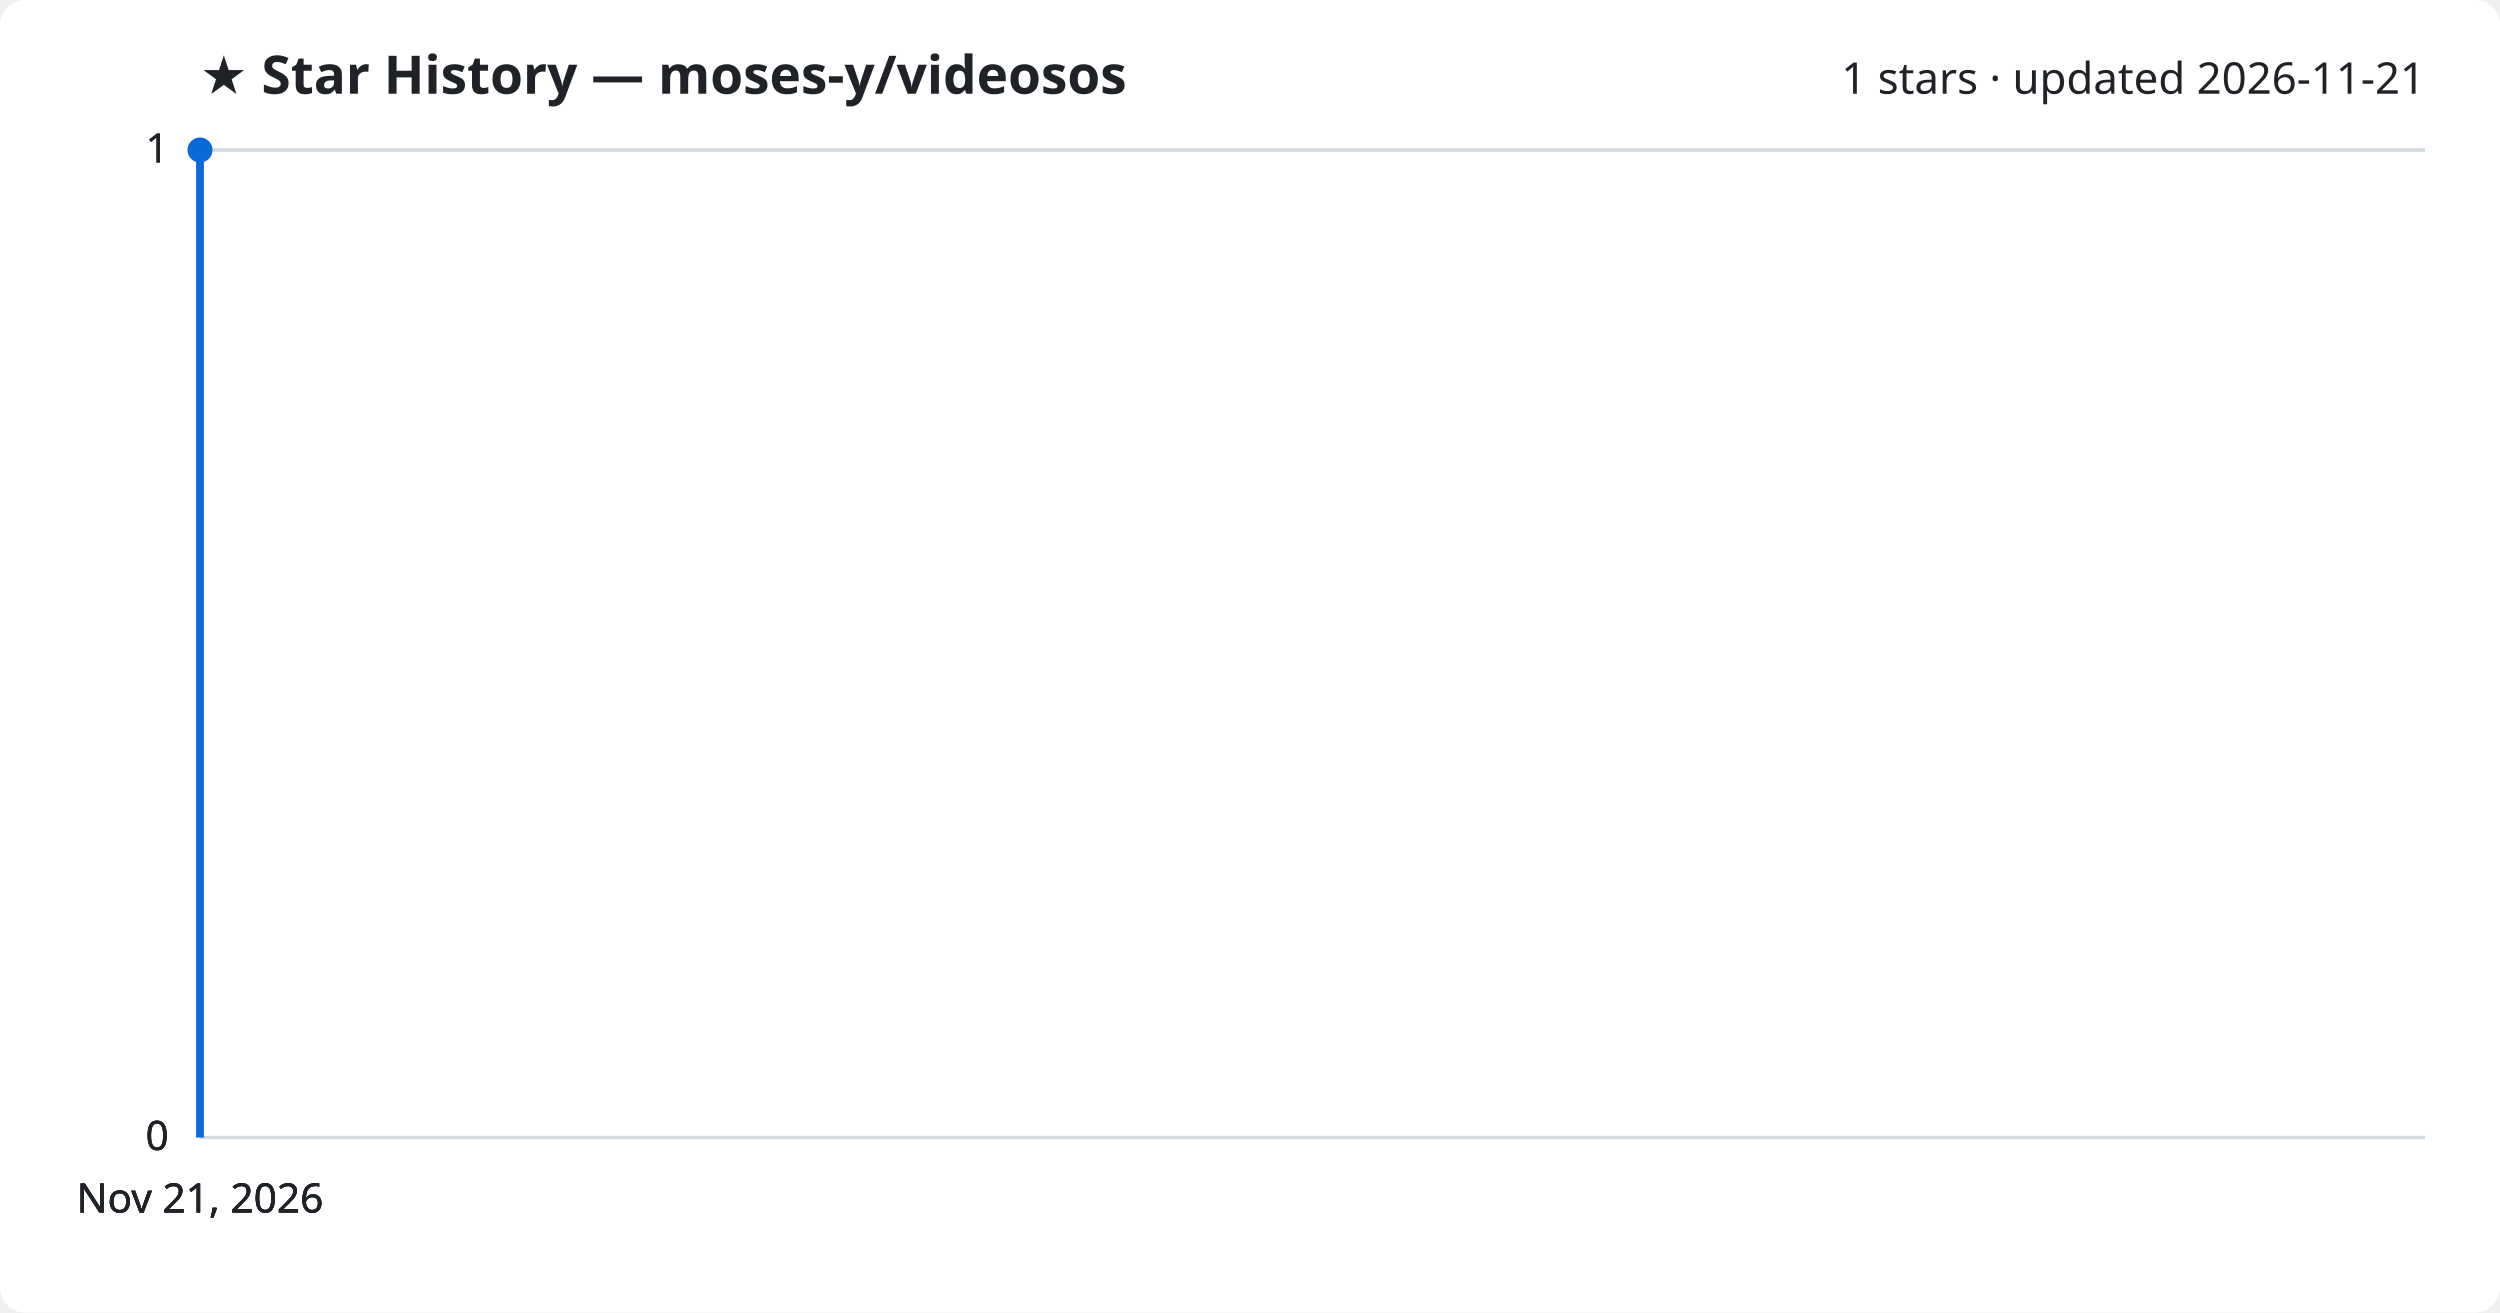
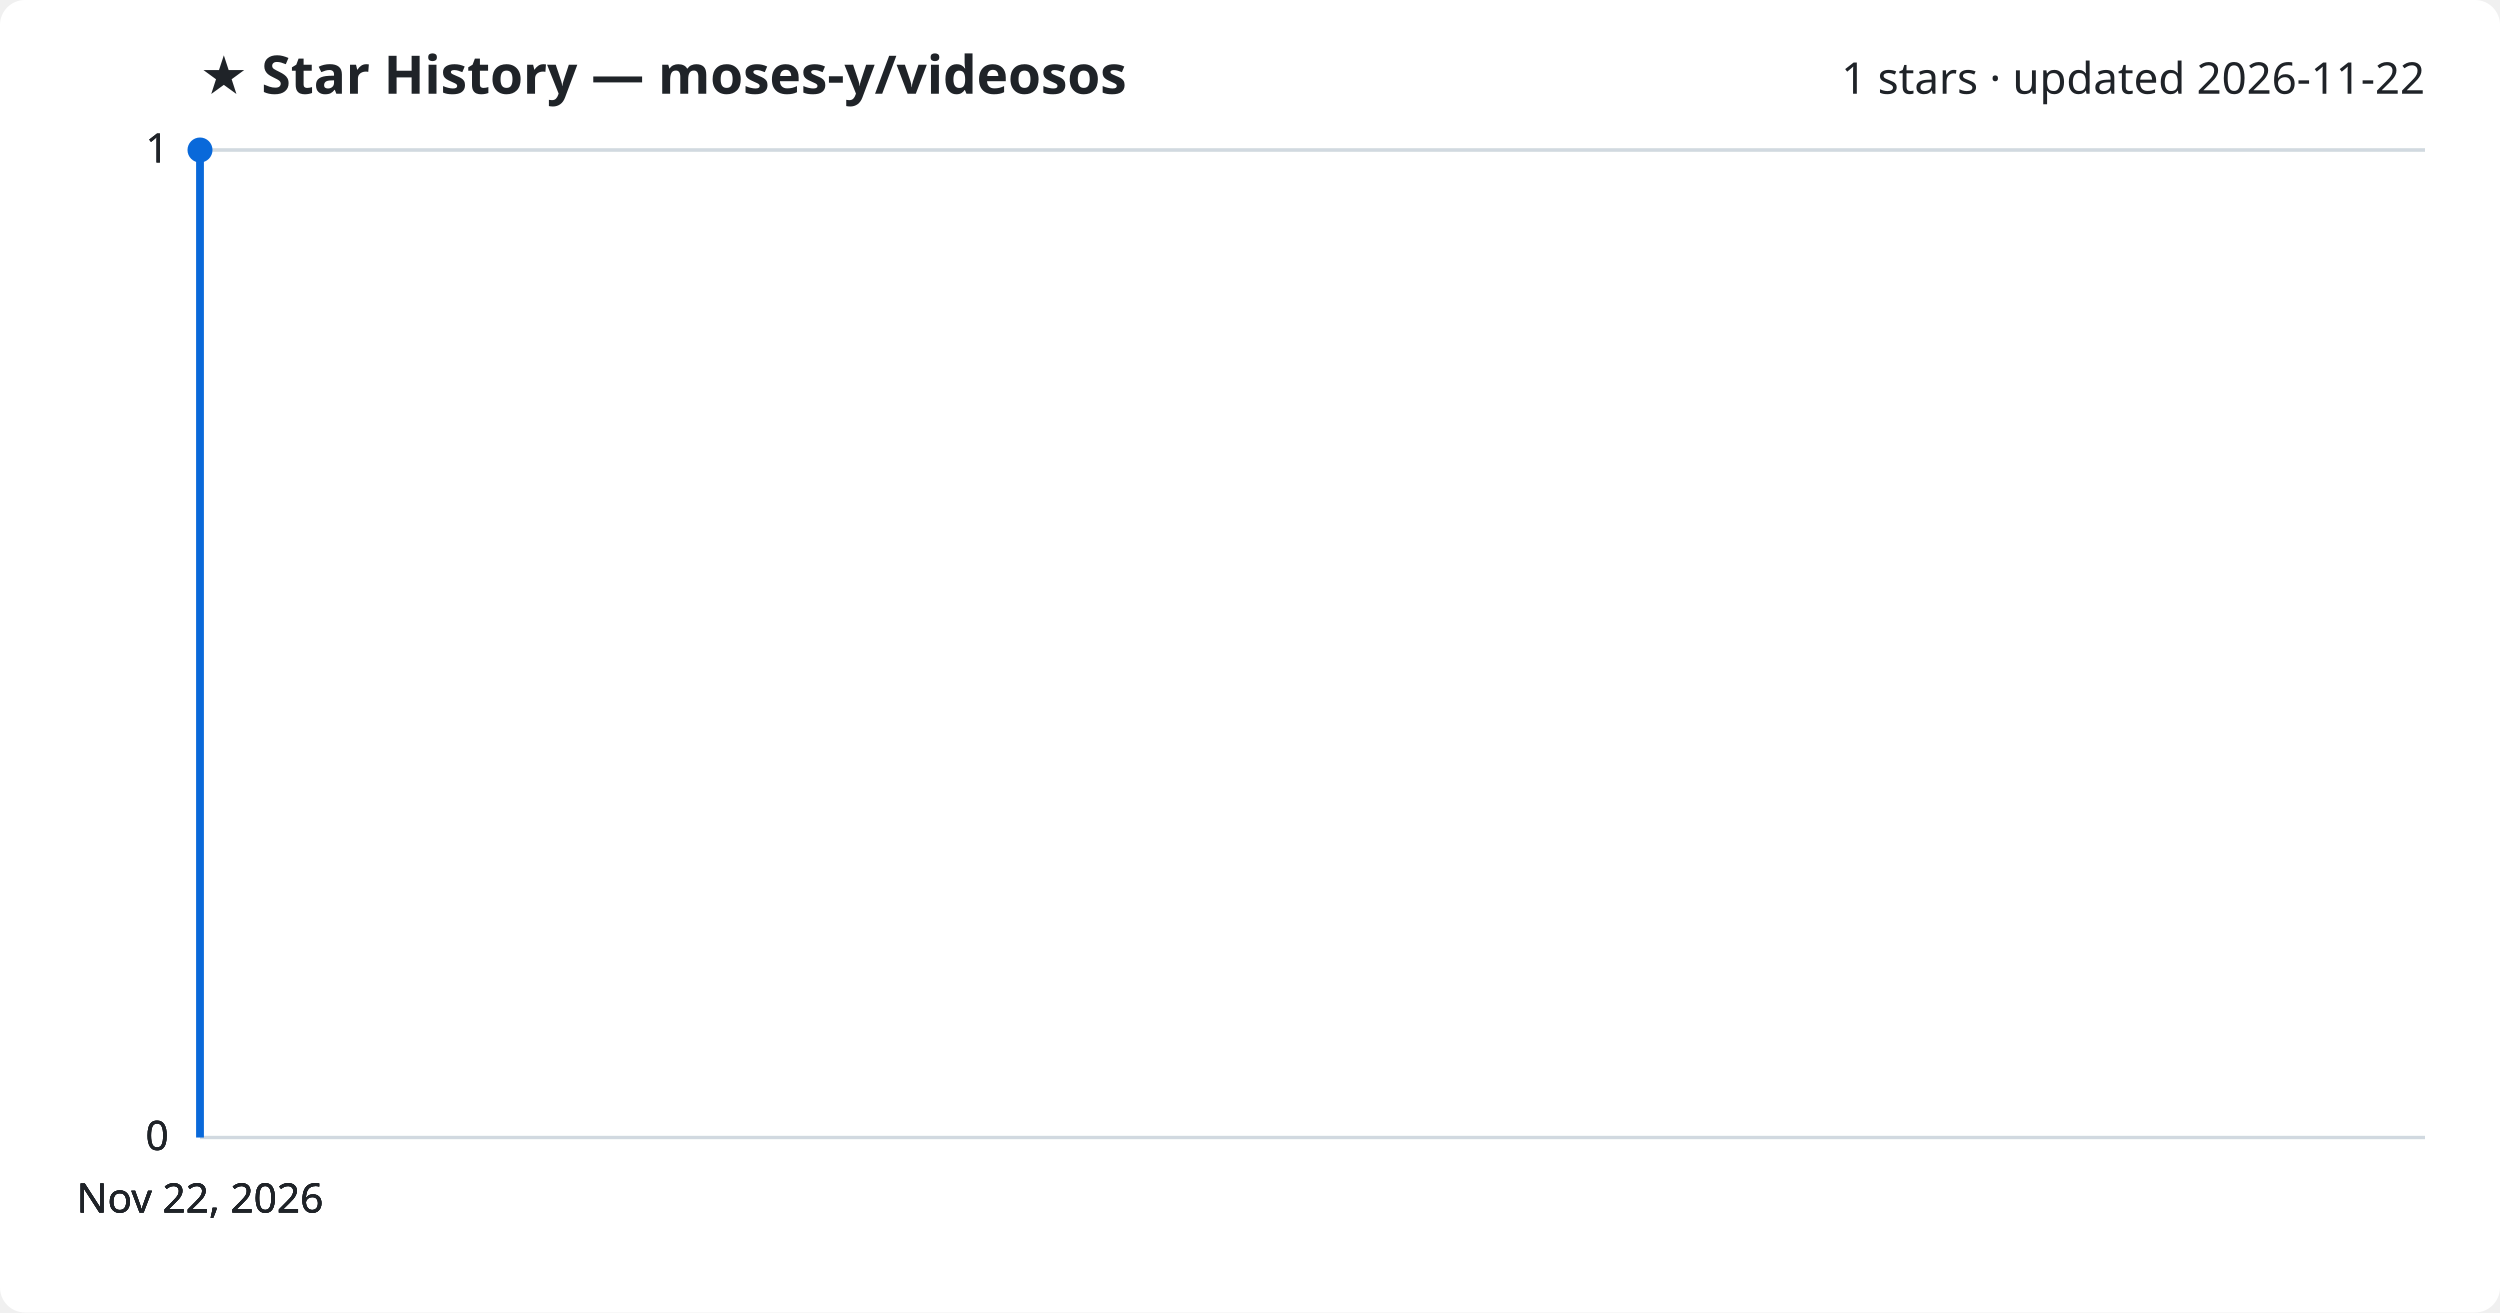
<svg xmlns="http://www.w3.org/2000/svg" viewBox="0 0 800 420" font-family="Segoe UI, sans-serif">
  <rect width="800" height="420" fill="#ffffff" rx="8" />
  <text x="64" y="30" fill="#1f2328" font-size="17" font-weight="700">★ Star History — moses-y/videosos</text>
-   <text x="776" y="30" fill="#1f2328" font-size="14" text-anchor="end">1 stars · updated 2026-11-21</text>
+   <text x="776" y="30" fill="#1f2328" font-size="14" text-anchor="end">1 stars · updated 2026-11-22</text>
  <line x1="64" y1="364.0" x2="776" y2="364.0" stroke="#d1d9e0" stroke-width="1" />
  <text x="54" y="368.0" fill="#1f2328" font-size="13" text-anchor="end">0</text>
  <line x1="64" y1="364.0" x2="776" y2="364.0" stroke="#d1d9e0" stroke-width="1" />
  <text x="54" y="368.0" fill="#1f2328" font-size="13" text-anchor="end">0</text>
  <line x1="64" y1="364.0" x2="776" y2="364.0" stroke="#d1d9e0" stroke-width="1" />
  <text x="54" y="368.0" fill="#1f2328" font-size="13" text-anchor="end">0</text>
  <line x1="64" y1="48.0" x2="776" y2="48.0" stroke="#d1d9e0" stroke-width="1" />
  <text x="54" y="52.0" fill="#1f2328" font-size="13" text-anchor="end">1</text>
  <line x1="64" y1="48.0" x2="776" y2="48.0" stroke="#d1d9e0" stroke-width="1" />
  <text x="54" y="52.0" fill="#1f2328" font-size="13" text-anchor="end">1</text>
  <path d="M64.0,364.0 L64.0,48.0 L64.0,48.0" fill="none" stroke="#0969da" stroke-width="2.5" stroke-linejoin="round" />
  <circle cx="64.0" cy="48.0" r="4" fill="#0969da" />
-   <text x="64.0" y="388" fill="#1f2328" font-size="13" text-anchor="middle">Nov 21, 2026</text>
-   <text x="64.0" y="388" fill="#1f2328" font-size="13" text-anchor="middle">Nov 21, 2026</text>
-   <text x="64.0" y="388" fill="#1f2328" font-size="13" text-anchor="middle">Nov 21, 2026</text>
-   <text x="64.0" y="388" fill="#1f2328" font-size="13" text-anchor="middle">Nov 21, 2026</text>
+   <text x="64.0" y="388" fill="#1f2328" font-size="13" text-anchor="middle">Nov 22, 2026</text>
+   <text x="64.0" y="388" fill="#1f2328" font-size="13" text-anchor="middle">Nov 22, 2026</text>
+   <text x="64.0" y="388" fill="#1f2328" font-size="13" text-anchor="middle">Nov 22, 2026</text>
+   <text x="64.0" y="388" fill="#1f2328" font-size="13" text-anchor="middle">Nov 22, 2026</text>
</svg>
